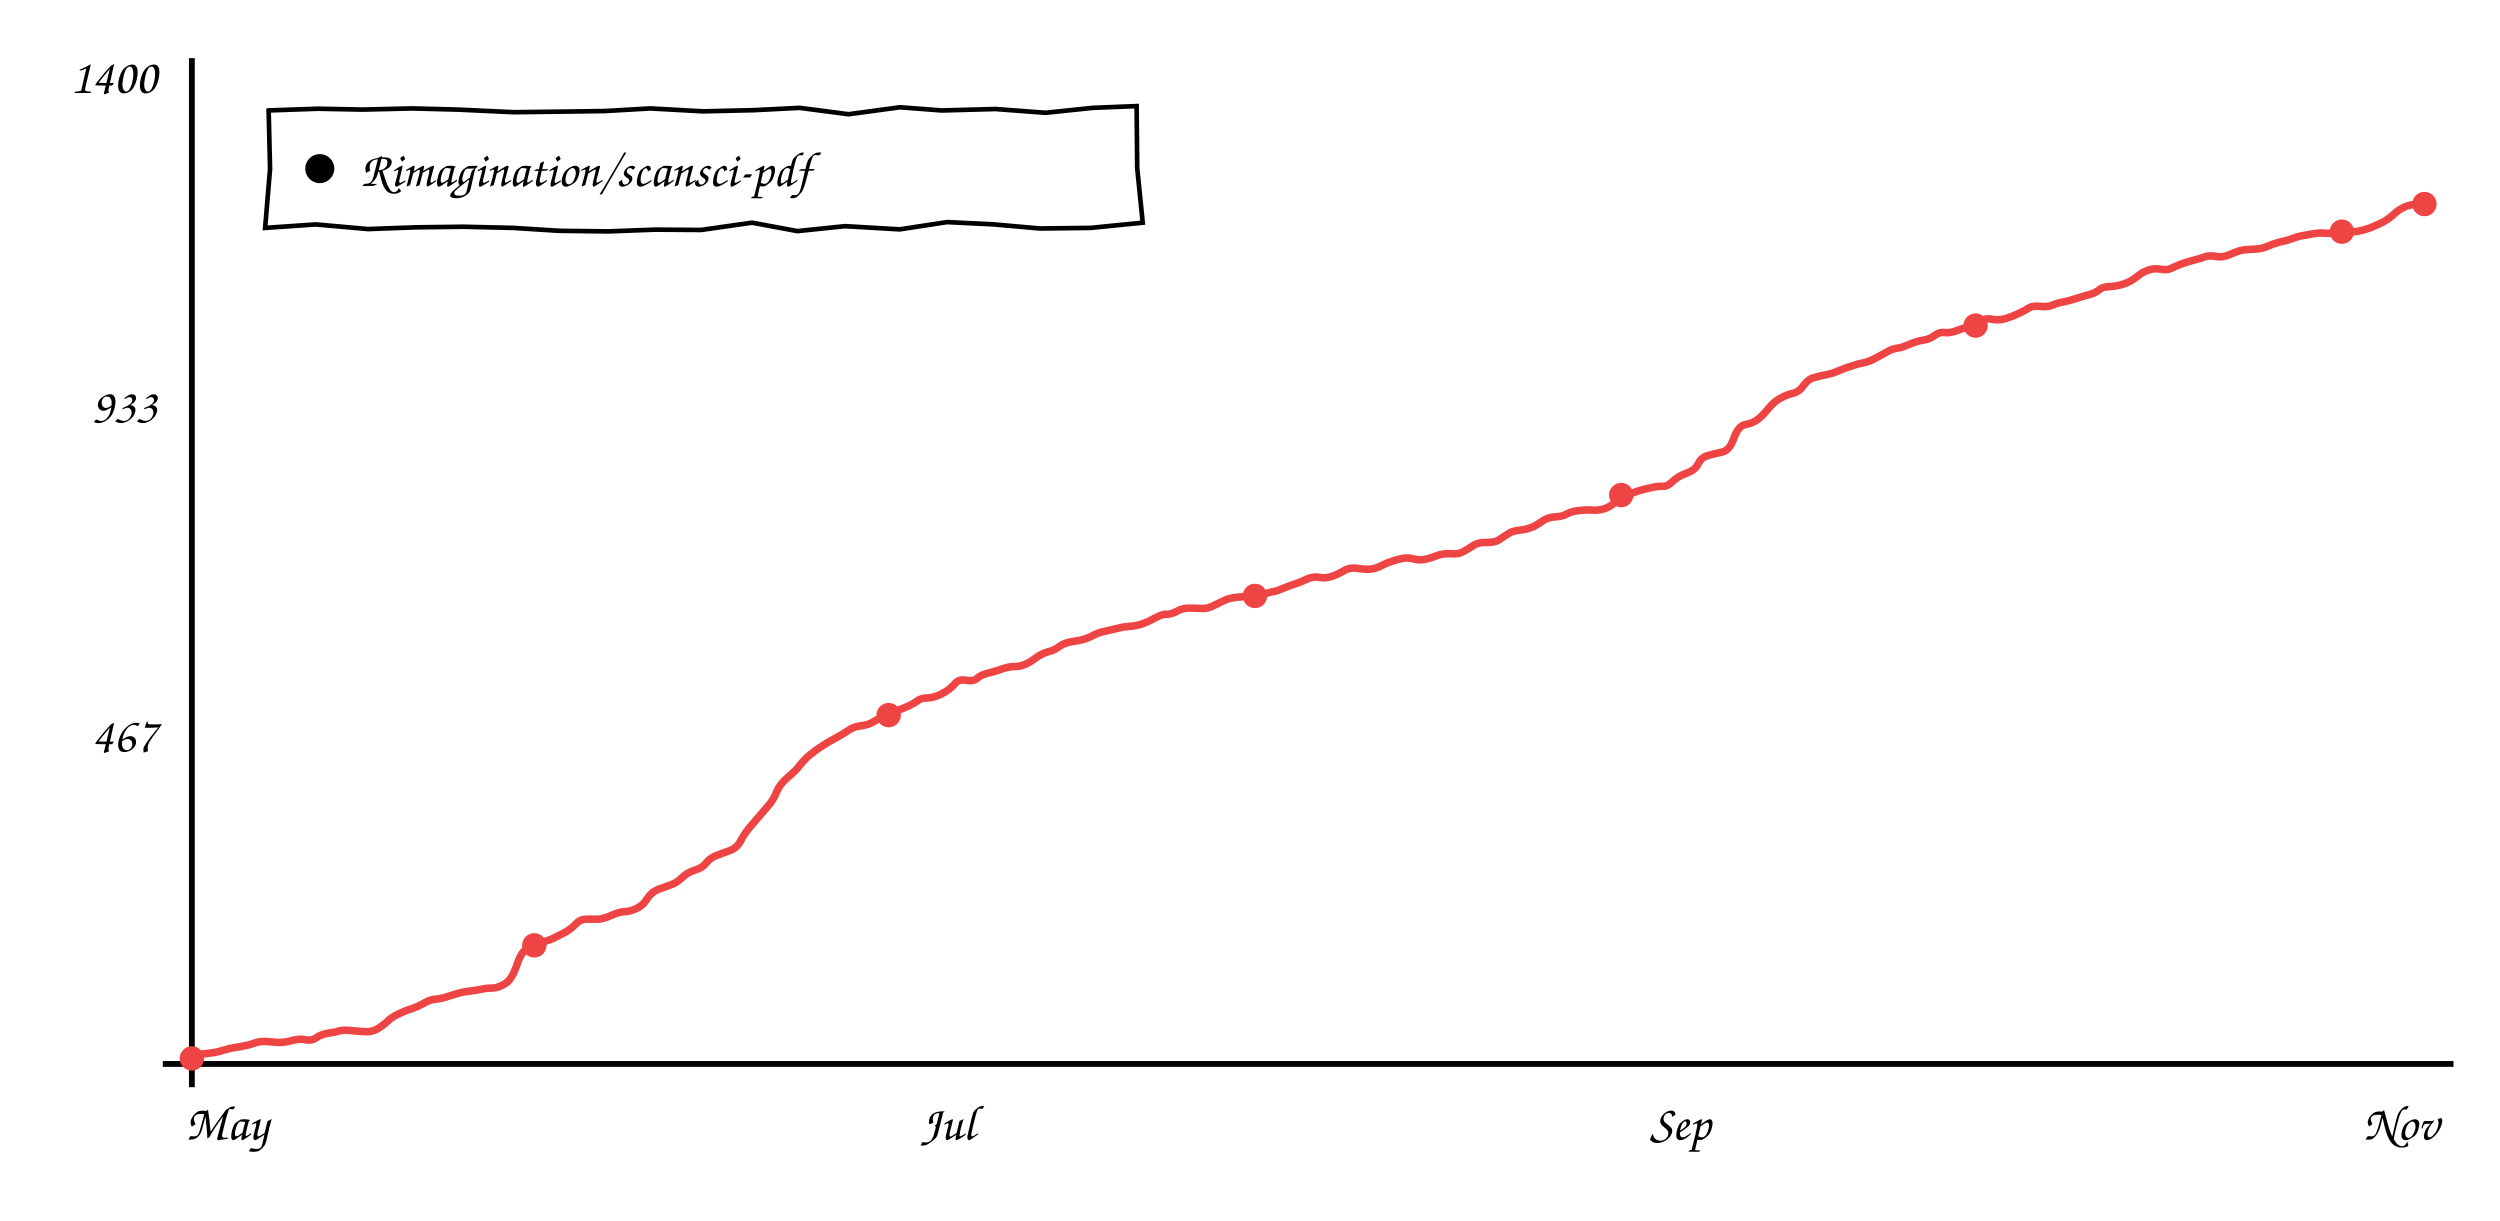
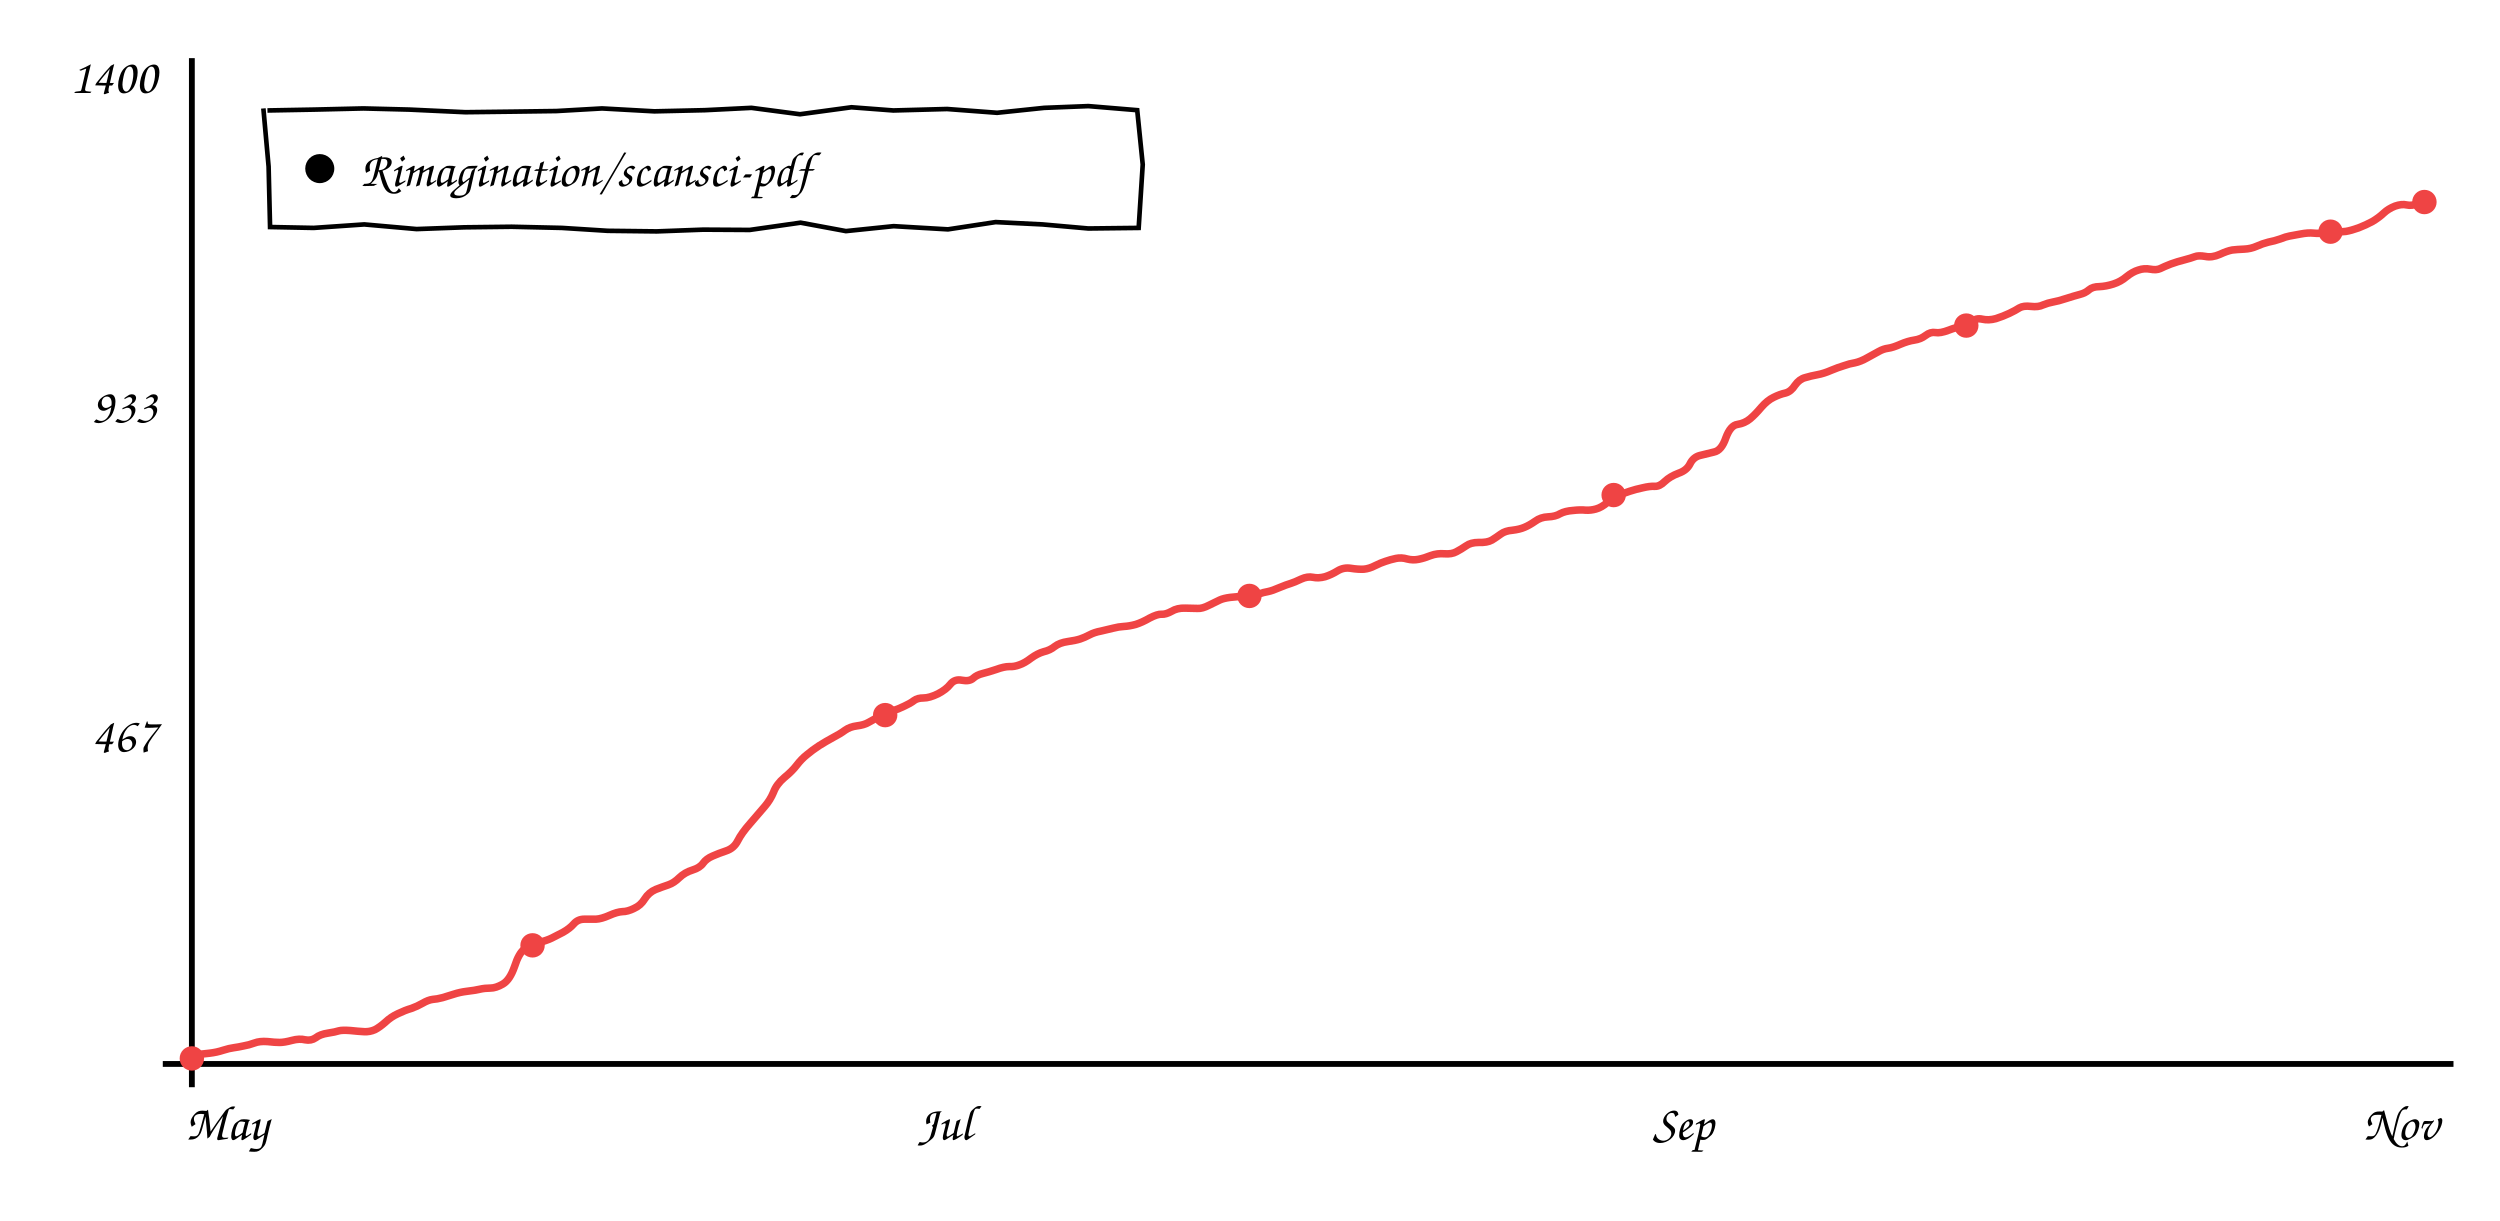
<svg xmlns="http://www.w3.org/2000/svg" viewBox="0 0 860 420" font-family="'Comic Sans MS','Comic Neue','Segoe Print',cursive" font-size="17">
  <line x1="66" y1="20" x2="66" y2="374" stroke="currentColor" stroke-width="2" />
  <line x1="56" y1="366" x2="844" y2="366" stroke="currentColor" stroke-width="2" />
-   <path d="M66.3 363.1 Q69.6 362.5 72.1 362.3 Q74.6 362.0 76.8 361.3 Q79.0 360.6 80.5 360.4 Q82.1 360.2 83.9 359.8 Q85.8 359.5 87.6 358.8 Q89.4 358.1 92.1 358.3 Q94.7 358.6 96.3 358.6 Q97.9 358.6 100.6 357.9 Q103.2 357.2 105.2 357.7 Q107.2 358.1 108.8 357.0 Q110.4 355.8 113.0 355.4 Q115.7 355.0 116.8 354.6 Q118.0 354.3 120.8 354.5 Q123.6 354.8 125.6 354.9 Q127.6 355.0 129.3 354.2 Q131.1 353.3 133.0 351.6 Q134.8 349.8 137.3 348.7 Q139.8 347.5 141.9 346.9 Q143.9 346.2 145.8 345.1 Q147.7 344.0 149.2 343.8 Q150.8 343.7 152.7 343.2 Q154.6 342.6 156.6 342.0 Q158.7 341.3 161.2 341.0 Q163.8 340.7 165.6 340.3 Q167.3 339.9 169.3 339.9 Q171.2 339.9 173.6 338.5 Q176.0 337.1 177.6 332.5 Q179.1 327.8 181.1 326.4 Q183.2 325.0 186.0 324.2 Q188.9 323.5 190.5 322.7 Q192.1 321.9 194.4 320.7 Q196.7 319.4 198.1 317.8 Q199.6 316.2 201.7 316.2 Q203.8 316.2 205.7 316.2 Q207.6 316.1 210.3 314.9 Q213.0 313.7 214.8 313.6 Q216.7 313.6 219.0 312.5 Q221.2 311.5 222.6 309.2 Q224.0 307.0 226.3 306.0 Q228.7 305.1 230.7 304.4 Q232.8 303.7 234.6 301.9 Q236.5 300.1 239.1 299.3 Q241.7 298.5 242.9 296.9 Q244.0 295.4 246.0 294.5 Q248.1 293.6 250.8 292.7 Q253.5 291.8 254.8 289.2 Q256.1 286.6 259.1 283.2 Q262.0 279.8 264.0 277.5 Q266.1 275.2 267.1 272.5 Q268.2 269.8 270.9 267.5 Q273.6 265.3 275.2 263.2 Q276.8 261.1 278.7 259.6 Q280.6 258.0 283.0 256.5 Q285.3 255.0 287.8 253.7 Q290.2 252.4 291.9 251.2 Q293.6 250.0 296.0 249.7 Q298.4 249.4 299.9 248.6 Q301.3 247.8 303.6 246.5 Q306.0 245.3 308.1 244.6 Q310.3 243.9 312.4 242.9 Q314.4 242.0 315.7 241.0 Q316.9 240.1 319.0 240.1 Q321.0 240.1 323.9 238.7 Q326.8 237.2 328.3 235.4 Q329.7 233.5 332.3 234.0 Q334.9 234.5 336.2 233.3 Q337.4 232.2 339.4 231.7 Q341.5 231.2 344.2 230.3 Q346.9 229.3 348.7 229.3 Q350.4 229.4 352.2 228.7 Q354.0 228.1 356.2 226.4 Q358.4 224.8 360.6 224.2 Q362.7 223.7 364.4 222.4 Q366.1 221.1 368.9 220.7 Q371.8 220.3 373.2 219.8 Q374.7 219.3 376.4 218.4 Q378.1 217.5 380.4 217.1 Q382.6 216.6 384.6 216.1 Q386.5 215.6 388.3 215.5 Q390.2 215.4 392.4 214.8 Q394.6 214.1 397.3 212.6 Q399.9 211.2 401.3 211.3 Q402.7 211.4 404.8 210.3 Q406.8 209.1 409.5 209.2 Q412.3 209.3 413.8 209.3 Q415.4 209.4 417.8 208.2 Q420.1 207.0 421.5 206.4 Q422.8 205.8 425.1 205.5 Q427.5 205.2 429.8 205.2 Q432.2 205.3 434.5 204.5 Q436.7 203.7 438.2 203.5 Q439.6 203.2 442.1 202.1 Q444.6 201.1 446.0 200.7 Q447.3 200.3 449.6 199.2 Q451.9 198.2 453.7 198.6 Q455.6 199.0 457.8 198.4 Q460.0 197.7 462.2 196.4 Q464.3 195.1 466.8 195.5 Q469.3 195.9 471.3 195.8 Q473.3 195.6 475.2 194.6 Q477.1 193.6 478.8 193.1 Q480.4 192.5 482.4 192.1 Q484.3 191.7 486.4 192.3 Q488.4 192.8 490.3 192.4 Q492.2 192.0 494.4 191.1 Q496.6 190.3 499.2 190.5 Q501.7 190.7 503.3 189.8 Q505.0 188.9 506.6 187.8 Q508.2 186.6 511.1 186.6 Q513.9 186.7 515.5 185.8 Q517.1 184.8 518.7 183.7 Q520.2 182.6 522.7 182.4 Q525.2 182.1 526.9 181.4 Q528.6 180.7 530.5 179.3 Q532.5 177.9 535.0 177.8 Q537.6 177.7 539.2 176.7 Q540.9 175.8 543.6 175.6 Q546.3 175.3 548.0 175.5 Q549.7 175.6 551.6 175.1 Q553.5 174.6 555.6 172.8 Q557.7 171.1 559.4 170.4 Q561.2 169.7 563.2 169.0 Q565.3 168.3 567.8 167.8 Q570.2 167.2 571.9 167.3 Q573.6 167.4 575.4 165.6 Q577.1 163.9 580.1 162.8 Q583.1 161.8 584.2 159.5 Q585.3 157.3 587.5 156.7 Q589.7 156.1 592.4 155.5 Q595.0 155.0 596.5 150.6 Q598.1 146.3 600.6 146.0 Q603.0 145.6 604.9 144.1 Q606.7 142.6 608.7 140.1 Q610.8 137.7 613.0 136.7 Q615.2 135.6 617.1 135.2 Q619.0 134.7 620.5 132.5 Q622.0 130.4 624.0 129.9 Q626.0 129.3 628.2 128.9 Q630.4 128.5 632.8 127.4 Q635.3 126.4 637.3 125.8 Q639.2 125.1 641.1 124.8 Q643.0 124.4 645.4 123.1 Q647.8 121.8 649.4 120.9 Q651.0 120.0 652.6 119.8 Q654.2 119.6 656.9 118.4 Q659.5 117.3 661.7 117.0 Q663.8 116.7 665.5 115.4 Q667.3 114.1 668.9 114.4 Q670.6 114.7 673.5 113.6 Q676.3 112.5 678.3 112.3 Q680.3 112.1 681.6 110.7 Q682.9 109.3 685.1 109.8 Q687.3 110.3 689.9 109.6 Q692.4 108.8 694.5 107.8 Q696.6 106.8 698.0 105.9 Q699.4 105.1 702.0 105.4 Q704.5 105.7 706.2 104.9 Q707.8 104.2 709.6 103.9 Q711.4 103.6 714.1 102.7 Q716.9 101.8 718.9 101.3 Q720.8 100.8 722.1 99.7 Q723.3 98.6 725.7 98.6 Q728.0 98.5 730.5 97.7 Q733.0 96.9 735.1 95.2 Q737.1 93.5 739.1 92.9 Q741.1 92.2 743.2 92.6 Q745.3 93.0 746.7 92.4 Q748.1 91.7 750.4 90.8 Q752.7 90.0 755.0 89.4 Q757.4 88.8 758.6 88.3 Q759.9 87.8 762.2 88.2 Q764.6 88.7 767.2 87.5 Q769.9 86.3 771.6 86.0 Q773.3 85.8 775.7 85.7 Q778.1 85.6 780.1 84.7 Q782.1 83.8 784.1 83.3 Q786.2 82.9 788.2 82.2 Q790.2 81.4 791.4 81.2 Q792.6 81.0 795.2 80.5 Q797.9 80.0 799.8 80.2 Q801.7 80.4 803.5 80.1 Q805.3 79.8 807.2 79.8 Q809.1 79.8 810.9 79.6 Q812.7 79.3 815.3 78.4 Q817.8 77.4 820.1 76.2 Q822.3 74.9 823.9 73.3 Q825.6 71.8 827.9 70.9 Q830.3 70.1 831.9 70.5 L833.6 70.9" stroke="#ef4444" fill="none" stroke-width="2.6" />
+   <path d="M66.3 363.1 Q69.6 362.5 72.1 362.3 Q74.6 362.0 76.7 361.3 Q78.9 360.6 80.5 360.4 Q82.0 360.2 83.8 359.8 Q85.6 359.5 87.5 358.8 Q89.3 358.1 92.0 358.3 Q94.6 358.6 96.2 358.6 Q97.8 358.6 100.4 357.9 Q103.0 357.2 105.0 357.7 Q107.0 358.1 108.6 357.0 Q110.1 355.8 112.8 355.4 Q115.4 355.0 116.6 354.6 Q117.7 354.3 120.5 354.5 Q123.3 354.8 125.3 354.9 Q127.2 355.0 129.0 354.2 Q130.7 353.3 132.6 351.6 Q134.5 349.8 136.9 348.7 Q139.4 347.5 141.5 346.9 Q143.5 346.2 145.4 345.1 Q147.3 344.0 148.8 343.8 Q150.3 343.7 152.2 343.2 Q154.1 342.6 156.1 342.0 Q158.2 341.3 160.7 341.0 Q163.3 340.7 165.0 340.3 Q166.8 339.9 168.7 339.9 Q170.6 339.9 173.0 338.5 Q175.4 337.1 177.0 332.5 Q178.5 327.8 180.5 326.4 Q182.5 325.0 185.4 324.2 Q188.2 323.5 189.8 322.7 Q191.4 321.9 193.7 320.7 Q196.0 319.4 197.4 317.8 Q198.8 316.2 201.0 316.2 Q203.1 316.2 205.0 316.2 Q206.9 316.1 209.6 314.9 Q212.3 313.7 214.1 313.6 Q215.9 313.6 218.1 312.5 Q220.4 311.5 221.8 309.2 Q223.2 307.0 225.5 306.0 Q227.8 305.1 229.9 304.4 Q231.9 303.7 233.7 301.9 Q235.6 300.1 238.2 299.3 Q240.8 298.5 241.9 296.9 Q243.0 295.4 245.1 294.5 Q247.1 293.6 249.8 292.7 Q252.5 291.8 253.8 289.2 Q255.1 286.6 258.1 283.2 Q261.0 279.8 263.0 277.5 Q265.0 275.2 266.1 272.5 Q267.1 269.8 269.8 267.5 Q272.5 265.3 274.1 263.2 Q275.7 261.1 277.6 259.6 Q279.5 258.0 281.8 256.5 Q284.2 255.0 286.6 253.7 Q289.1 252.4 290.7 251.2 Q292.4 250.0 294.8 249.7 Q297.2 249.4 298.6 248.6 Q300.0 247.8 302.4 246.5 Q304.7 245.3 306.9 244.6 Q309.1 243.9 311.1 242.9 Q313.1 242.0 314.4 241.0 Q315.6 240.1 317.7 240.1 Q319.7 240.1 322.6 238.7 Q325.5 237.2 326.9 235.4 Q328.4 233.5 330.9 234.0 Q333.5 234.5 334.8 233.3 Q336.0 232.2 338.0 231.7 Q340.0 231.2 342.7 230.3 Q345.4 229.3 347.2 229.3 Q348.9 229.4 350.7 228.7 Q352.5 228.1 354.7 226.4 Q356.9 224.8 359.0 224.2 Q361.2 223.7 362.8 222.4 Q364.5 221.1 367.3 220.7 Q370.1 220.3 371.6 219.8 Q373.1 219.3 374.8 218.4 Q376.5 217.5 378.7 217.1 Q381.0 216.6 382.9 216.1 Q384.8 215.6 386.6 215.5 Q388.5 215.4 390.7 214.8 Q392.9 214.1 395.5 212.6 Q398.2 211.2 399.6 211.3 Q401.0 211.4 403.0 210.3 Q405.0 209.1 407.7 209.2 Q410.4 209.3 412.0 209.3 Q413.6 209.4 415.9 208.2 Q418.3 207.0 419.6 206.4 Q420.9 205.8 423.2 205.5 Q425.6 205.2 427.9 205.2 Q430.2 205.3 432.5 204.5 Q434.8 203.7 436.2 203.5 Q437.7 203.2 440.2 202.1 Q442.6 201.1 444.0 200.7 Q445.3 200.3 447.6 199.2 Q449.8 198.2 451.7 198.6 Q453.5 199.0 455.8 198.4 Q458.0 197.7 460.1 196.4 Q462.2 195.1 464.7 195.5 Q467.2 195.9 469.2 195.8 Q471.1 195.6 473.0 194.6 Q475.0 193.6 476.6 193.1 Q478.3 192.5 480.2 192.1 Q482.1 191.7 484.1 192.3 Q486.1 192.8 488.0 192.4 Q490.0 192.0 492.2 191.1 Q494.4 190.3 496.9 190.5 Q499.4 190.7 501.0 189.8 Q502.7 188.9 504.3 187.8 Q505.9 186.6 508.7 186.6 Q511.6 186.7 513.2 185.8 Q514.8 184.8 516.3 183.7 Q517.8 182.6 520.3 182.4 Q522.8 182.1 524.4 181.4 Q526.1 180.7 528.1 179.3 Q530.0 177.9 532.5 177.8 Q535.1 177.7 536.7 176.7 Q538.4 175.8 541.1 175.6 Q543.7 175.3 545.5 175.5 Q547.2 175.6 549.0 175.1 Q550.9 174.6 553.0 172.8 Q555.1 171.1 556.8 170.4 Q558.5 169.7 560.6 169.0 Q562.7 168.3 565.1 167.8 Q567.6 167.2 569.2 167.3 Q570.9 167.4 572.7 165.6 Q574.5 163.9 577.4 162.8 Q580.3 161.8 581.4 159.5 Q582.5 157.3 584.7 156.7 Q587.0 156.1 589.6 155.5 Q592.2 155.0 593.7 150.6 Q595.3 146.3 597.7 146.0 Q600.2 145.6 602.0 144.1 Q603.8 142.6 605.9 140.1 Q608.0 137.7 610.1 136.7 Q612.3 135.6 614.2 135.2 Q616.1 134.7 617.5 132.5 Q619.0 130.4 621.0 129.9 Q623.0 129.3 625.2 128.9 Q627.4 128.5 629.9 127.4 Q632.3 126.4 634.3 125.8 Q636.2 125.1 638.1 124.8 Q640.0 124.4 642.3 123.1 Q644.7 121.8 646.3 120.9 Q647.9 120.0 649.5 119.8 Q651.1 119.6 653.8 118.4 Q656.4 117.3 658.5 117.0 Q660.7 116.7 662.4 115.4 Q664.1 114.1 665.8 114.4 Q667.4 114.7 670.3 113.6 Q673.1 112.5 675.1 112.3 Q677.0 112.1 678.4 110.7 Q679.7 109.3 681.9 109.8 Q684.1 110.3 686.6 109.6 Q689.1 108.8 691.2 107.8 Q693.3 106.8 694.7 105.9 Q696.1 105.1 698.6 105.4 Q701.2 105.7 702.8 104.9 Q704.5 104.2 706.2 103.9 Q708.0 103.6 710.7 102.7 Q713.5 101.8 715.4 101.3 Q717.4 100.8 718.6 99.7 Q719.9 98.6 722.2 98.6 Q724.5 98.5 727.0 97.7 Q729.5 96.9 731.5 95.2 Q733.6 93.5 735.6 92.9 Q737.6 92.2 739.7 92.6 Q741.8 93.0 743.1 92.4 Q744.5 91.7 746.8 90.8 Q749.0 90.0 751.4 89.4 Q753.7 88.8 755.0 88.3 Q756.2 87.8 758.6 88.2 Q760.9 88.7 763.6 87.5 Q766.2 86.3 767.9 86.0 Q769.6 85.8 772.0 85.7 Q774.3 85.6 776.3 84.7 Q778.3 83.8 780.3 83.3 Q782.4 82.9 784.4 82.2 Q786.4 81.4 787.6 81.2 Q788.8 81.0 791.4 80.5 Q794.0 80.0 795.9 80.2 Q797.8 80.4 799.6 80.1 Q801.4 79.8 803.3 79.8 Q805.2 79.8 807.0 79.6 Q808.8 79.3 811.3 78.4 Q813.9 77.4 816.1 76.2 Q818.3 74.9 820.0 73.3 Q821.6 71.8 823.9 70.9 Q826.2 70.1 827.9 70.5 Q829.6 70.9 832.0 70.0 L834.4 69.1" stroke="#ef4444" fill="none" stroke-width="2.6" />
  <circle cx="66.0" cy="364.1" r="4.2" fill="#ef4444" />
-   <circle cx="183.8" cy="325.2" r="4.2" fill="#ef4444" />
-   <circle cx="305.7" cy="246.0" r="4.2" fill="#ef4444" />
-   <circle cx="431.7" cy="205.0" r="4.2" fill="#ef4444" />
-   <circle cx="557.7" cy="170.3" r="4.2" fill="#ef4444" />
-   <circle cx="679.6" cy="112.0" r="4.2" fill="#ef4444" />
-   <circle cx="805.6" cy="79.7" r="4.2" fill="#ef4444" />
-   <circle cx="834.0" cy="70.2" r="4.2" fill="#ef4444" />
+   <circle cx="183.2" cy="325.2" r="4.2" fill="#ef4444" />
+   <circle cx="304.5" cy="246.0" r="4.2" fill="#ef4444" />
+   <circle cx="429.8" cy="205.0" r="4.2" fill="#ef4444" />
+   <circle cx="555.1" cy="170.3" r="4.2" fill="#ef4444" />
+   <circle cx="676.4" cy="112.0" r="4.2" fill="#ef4444" />
+   <circle cx="801.7" cy="79.7" r="4.2" fill="#ef4444" />
+   <circle cx="834.0" cy="69.5" r="4.2" fill="#ef4444" />
  <text x="54" y="258.586" text-anchor="end" fill="currentColor">467</text>
  <text x="54" y="145.414" text-anchor="end" fill="currentColor">933</text>
  <text x="54" y="32.0" text-anchor="end" fill="currentColor">1400</text>
  <text x="78" y="392" text-anchor="middle" fill="currentColor">May</text>
-   <text x="326" y="392" text-anchor="middle" fill="currentColor">Jul</text>
-   <text x="578" y="392" text-anchor="middle" fill="currentColor">Sep</text>
+   <text x="325" y="392" text-anchor="middle" fill="currentColor">Jul</text>
+   <text x="579" y="392" text-anchor="middle" fill="currentColor">Sep</text>
  <text x="826" y="392" text-anchor="middle" fill="currentColor">Nov</text>
-   <path d="M92.0 38.0 L109.4 37.4 L124.7 37.7 L141.7 37.3 L157.5 37.7 L176.7 38.6 L193.3 38.4 L208.0 38.2 L223.7 37.3 L241.8 38.3 L259.2 37.9 L275.1 37.1 L291.9 39.3 L309.6 36.9 L324.0 38.0 L342.4 37.5 L359.7 38.8 L375.9 37.1 L391.0 36.5 L391.2 57.9 L393.1 76.6 L375.1 78.4 L357.7 78.6 L342.0 77.2 L325.8 76.4 L309.5 78.9 L290.7 77.8 L274.3 79.5 L258.7 76.6 L241.2 79.1 L225.2 79.0 L209.2 79.6 L192.3 79.4 L176.6 78.4 L159.4 78.0 L143.1 78.2 L126.6 78.8 L108.6 77.2 L91.2 78.4 L92.9 58.1 L92.4 37.3" stroke="currentColor" fill="none" stroke-width="1.6" />
+   <path d="M92.0 38.0 L108.1 37.7 L125.0 37.3 L140.8 37.7 L160.1 38.6 L176.6 38.4 L191.4 38.2 L207.1 37.3 L225.1 38.3 L242.5 37.9 L258.5 37.1 L275.2 39.3 L292.9 36.9 L307.3 38.0 L325.8 37.5 L343.0 38.8 L359.2 37.1 L374.4 36.5 L391.2 37.9 L393.1 56.6 L391.7 78.4 L374.4 78.6 L358.6 77.2 L342.5 76.4 L326.1 78.9 L307.4 77.8 L291.0 79.5 L275.4 76.6 L257.9 79.1 L241.9 79.0 L225.9 79.6 L209.0 79.4 L193.3 78.4 L176.0 78.0 L159.7 78.2 L143.3 78.8 L125.3 77.2 L107.9 78.4 L92.9 78.1 L92.4 57.3 L90.6 37.3" stroke="currentColor" fill="none" stroke-width="1.6" />
  <circle cx="110" cy="58.0" r="5" fill="currentColor" />
  <text x="124" y="64.0" fill="currentColor">Rimagination/scansci-pdf</text>
</svg>
